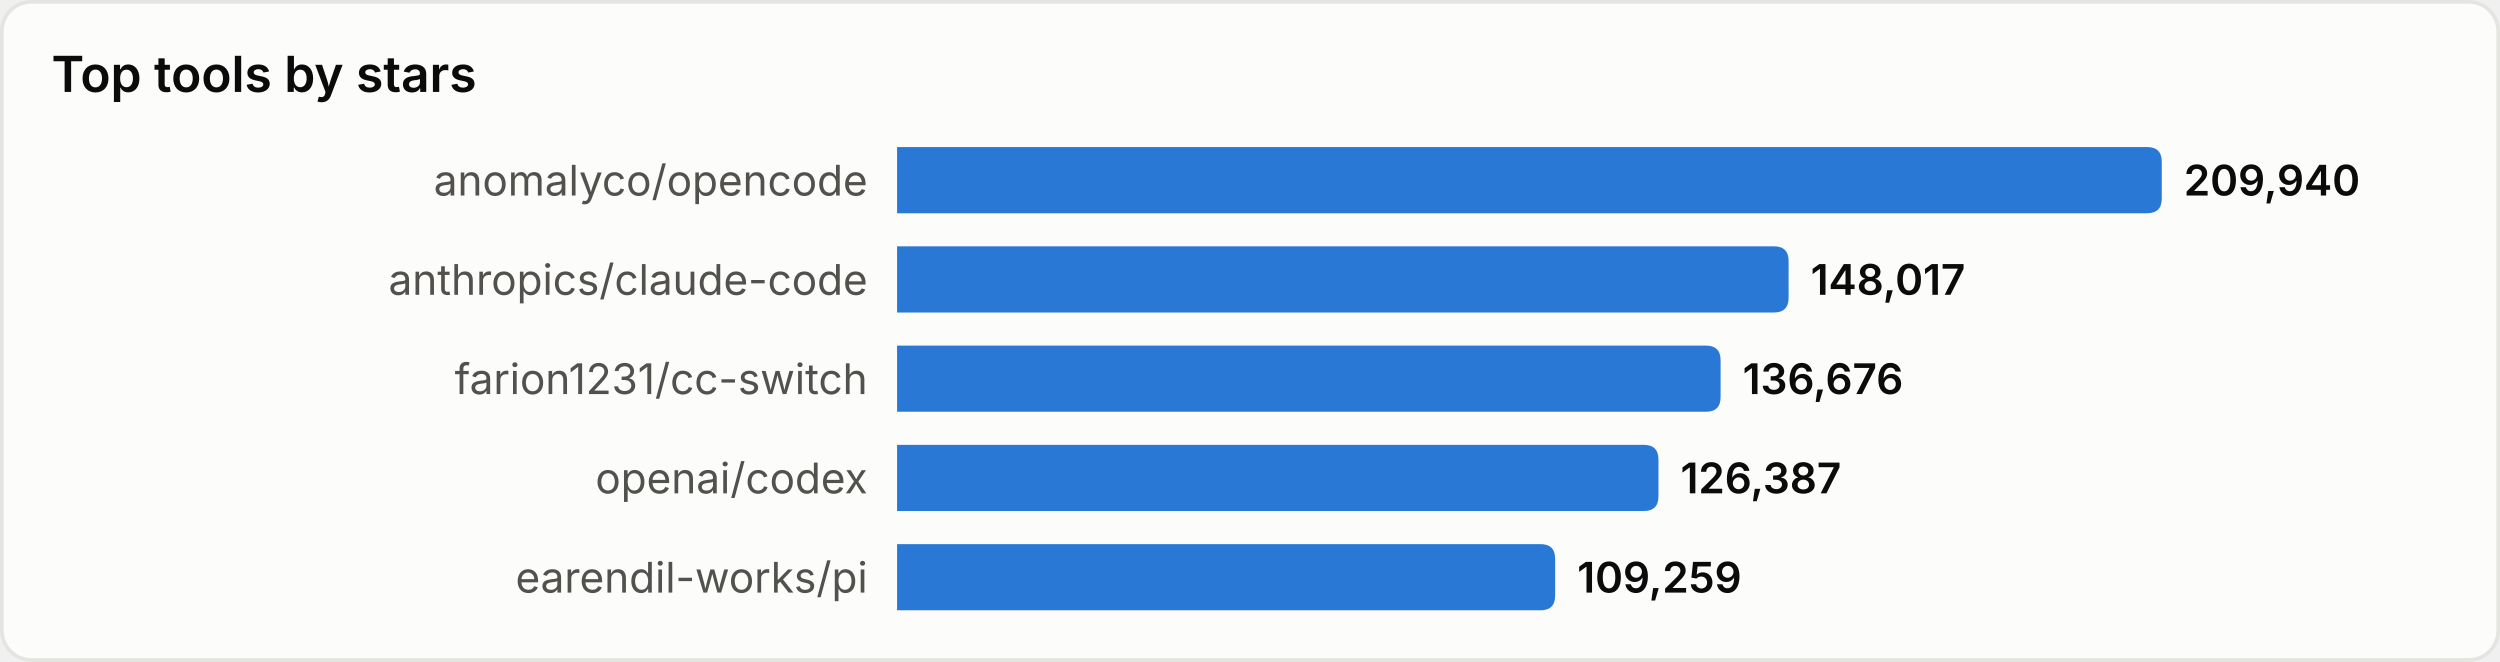
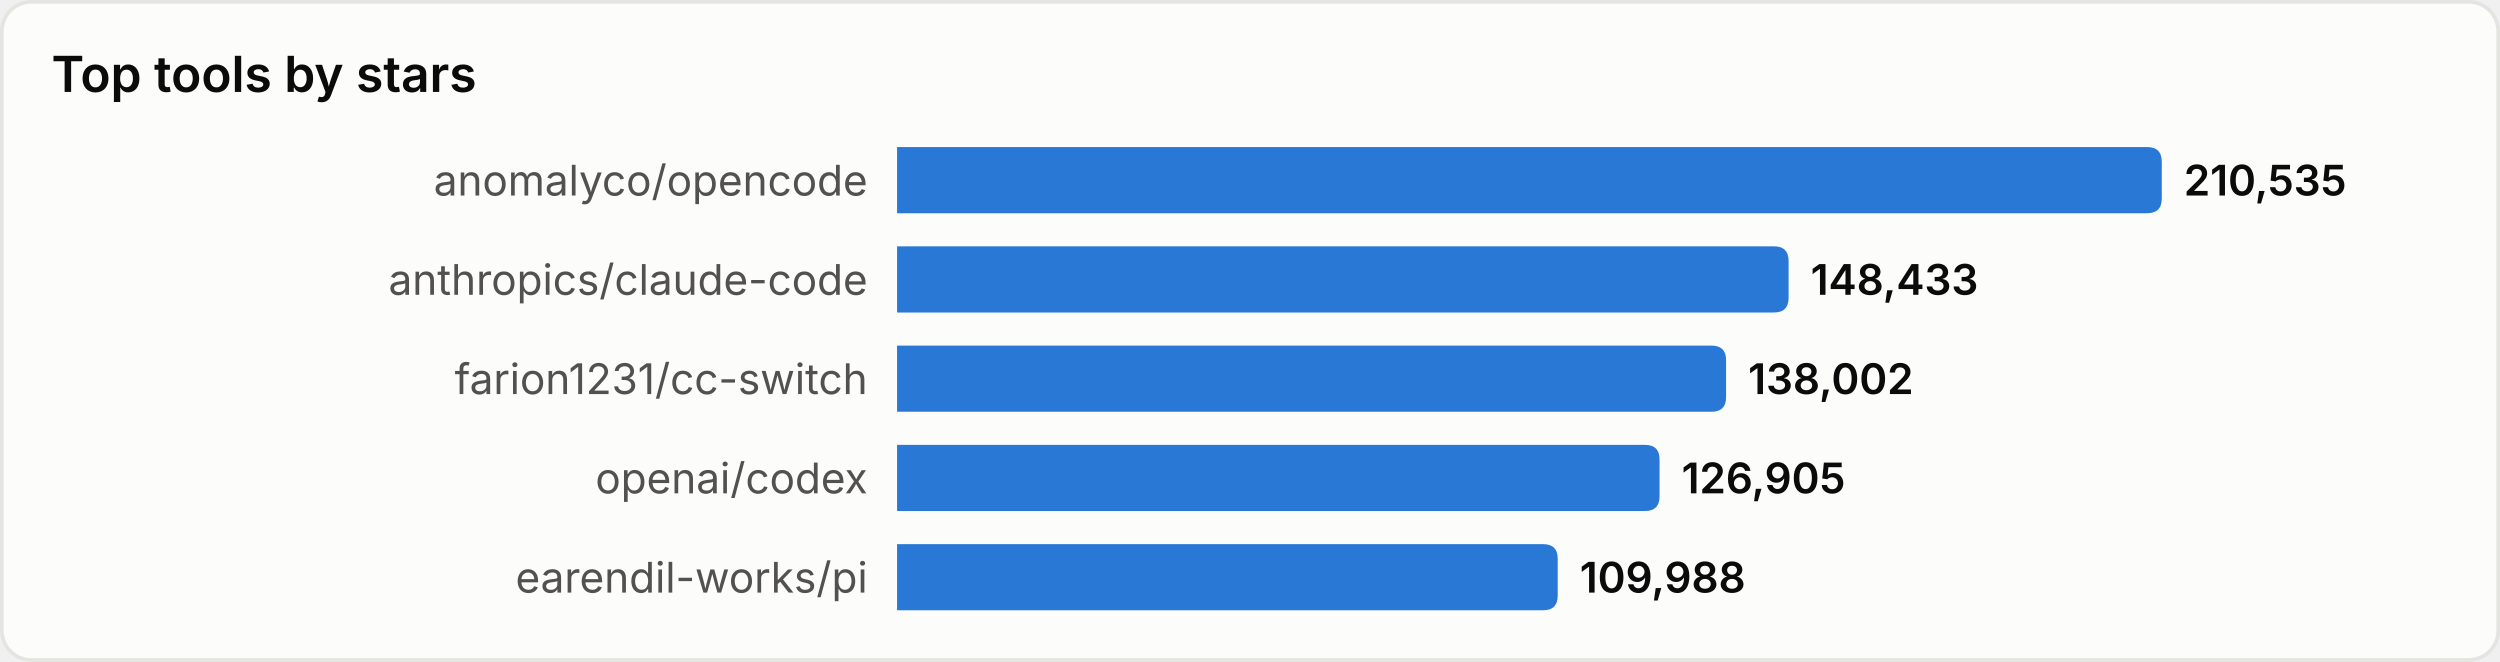
<svg xmlns="http://www.w3.org/2000/svg" width="680" height="180" viewBox="0 0 680 180" role="img" aria-label="Top tools by stars">
  <style>
text{font-family:system-ui,-apple-system,'Segoe UI',sans-serif}
.srf{fill:#fcfcfb;stroke:#e4e4e0}.ttl{fill:#0b0b0b;font-size:13.5px;font-weight:600}
.lbl{fill:#52514e;font-size:11.5px}.val{fill:#0b0b0b;font-size:11.5px;font-weight:600}
.bar{fill:#2a78d6}
@media(prefers-color-scheme:dark){
.srf{fill:#1a1a19;stroke:#33332f}.ttl{fill:#ffffff}
.lbl{fill:#c3c2b7}.val{fill:#ffffff}.bar{fill:#3987e5}
}
</style>
  <rect x="0.5" y="0.5" width="679" height="179" rx="8" class="srf" />
  <text x="14" y="25" class="ttl">Top tools by stars</text>
  <text x="236" y="49.0" class="lbl" text-anchor="end" dominant-baseline="central">anomalyco/opencode</text>
  <path d="M244,40 h340.0 q4,0 4,4 v10 q0,4 -4,4 h-340.0 z" class="bar" />
-   <text x="594.0" y="49.0" class="val" dominant-baseline="central">209,940</text>
+   <text x="594.0" y="49.0" class="val" dominant-baseline="central">210,535</text>
  <text x="236" y="76.0" class="lbl" text-anchor="end" dominant-baseline="central">anthropics/claude-code</text>
  <path d="M244,67 h238.5 q4,0 4,4 v10 q0,4 -4,4 h-238.5 z" class="bar" />
-   <text x="492.5" y="76.0" class="val" dominant-baseline="central">148,017</text>
+   <text x="492.5" y="76.0" class="val" dominant-baseline="central">148,433</text>
  <text x="236" y="103.0" class="lbl" text-anchor="end" dominant-baseline="central">farion1231/cc-switch</text>
-   <path d="M244,94 h220.0 q4,0 4,4 v10 q0,4 -4,4 h-220.0 z" class="bar" />
-   <text x="474.0" y="103.0" class="val" dominant-baseline="central">136,676</text>
+   <path d="M244,94 h221.5 q4,0 4,4 v10 q0,4 -4,4 h-221.5 z" class="bar" />
+   <text x="475.5" y="103.0" class="val" dominant-baseline="central">138,002</text>
  <text x="236" y="130.0" class="lbl" text-anchor="end" dominant-baseline="central">openai/codex</text>
-   <path d="M244,121 h203.1 q4,0 4,4 v10 q0,4 -4,4 h-203.1 z" class="bar" />
-   <text x="457.1" y="130.0" class="val" dominant-baseline="central">126,387</text>
+   <path d="M244,121 h203.4 q4,0 4,4 v10 q0,4 -4,4 h-203.4 z" class="bar" />
+   <text x="457.4" y="130.0" class="val" dominant-baseline="central">126,905</text>
  <text x="236" y="157.0" class="lbl" text-anchor="end" dominant-baseline="central">earendil-works/pi</text>
-   <path d="M244,148 h175.0 q4,0 4,4 v10 q0,4 -4,4 h-175.0 z" class="bar" />
-   <text x="429.0" y="157.0" class="val" dominant-baseline="central">109,259</text>
+   <path d="M244,148 h175.7 q4,0 4,4 v10 q0,4 -4,4 h-175.7 z" class="bar" />
+   <text x="429.7" y="157.0" class="val" dominant-baseline="central">109,988</text>
</svg>
